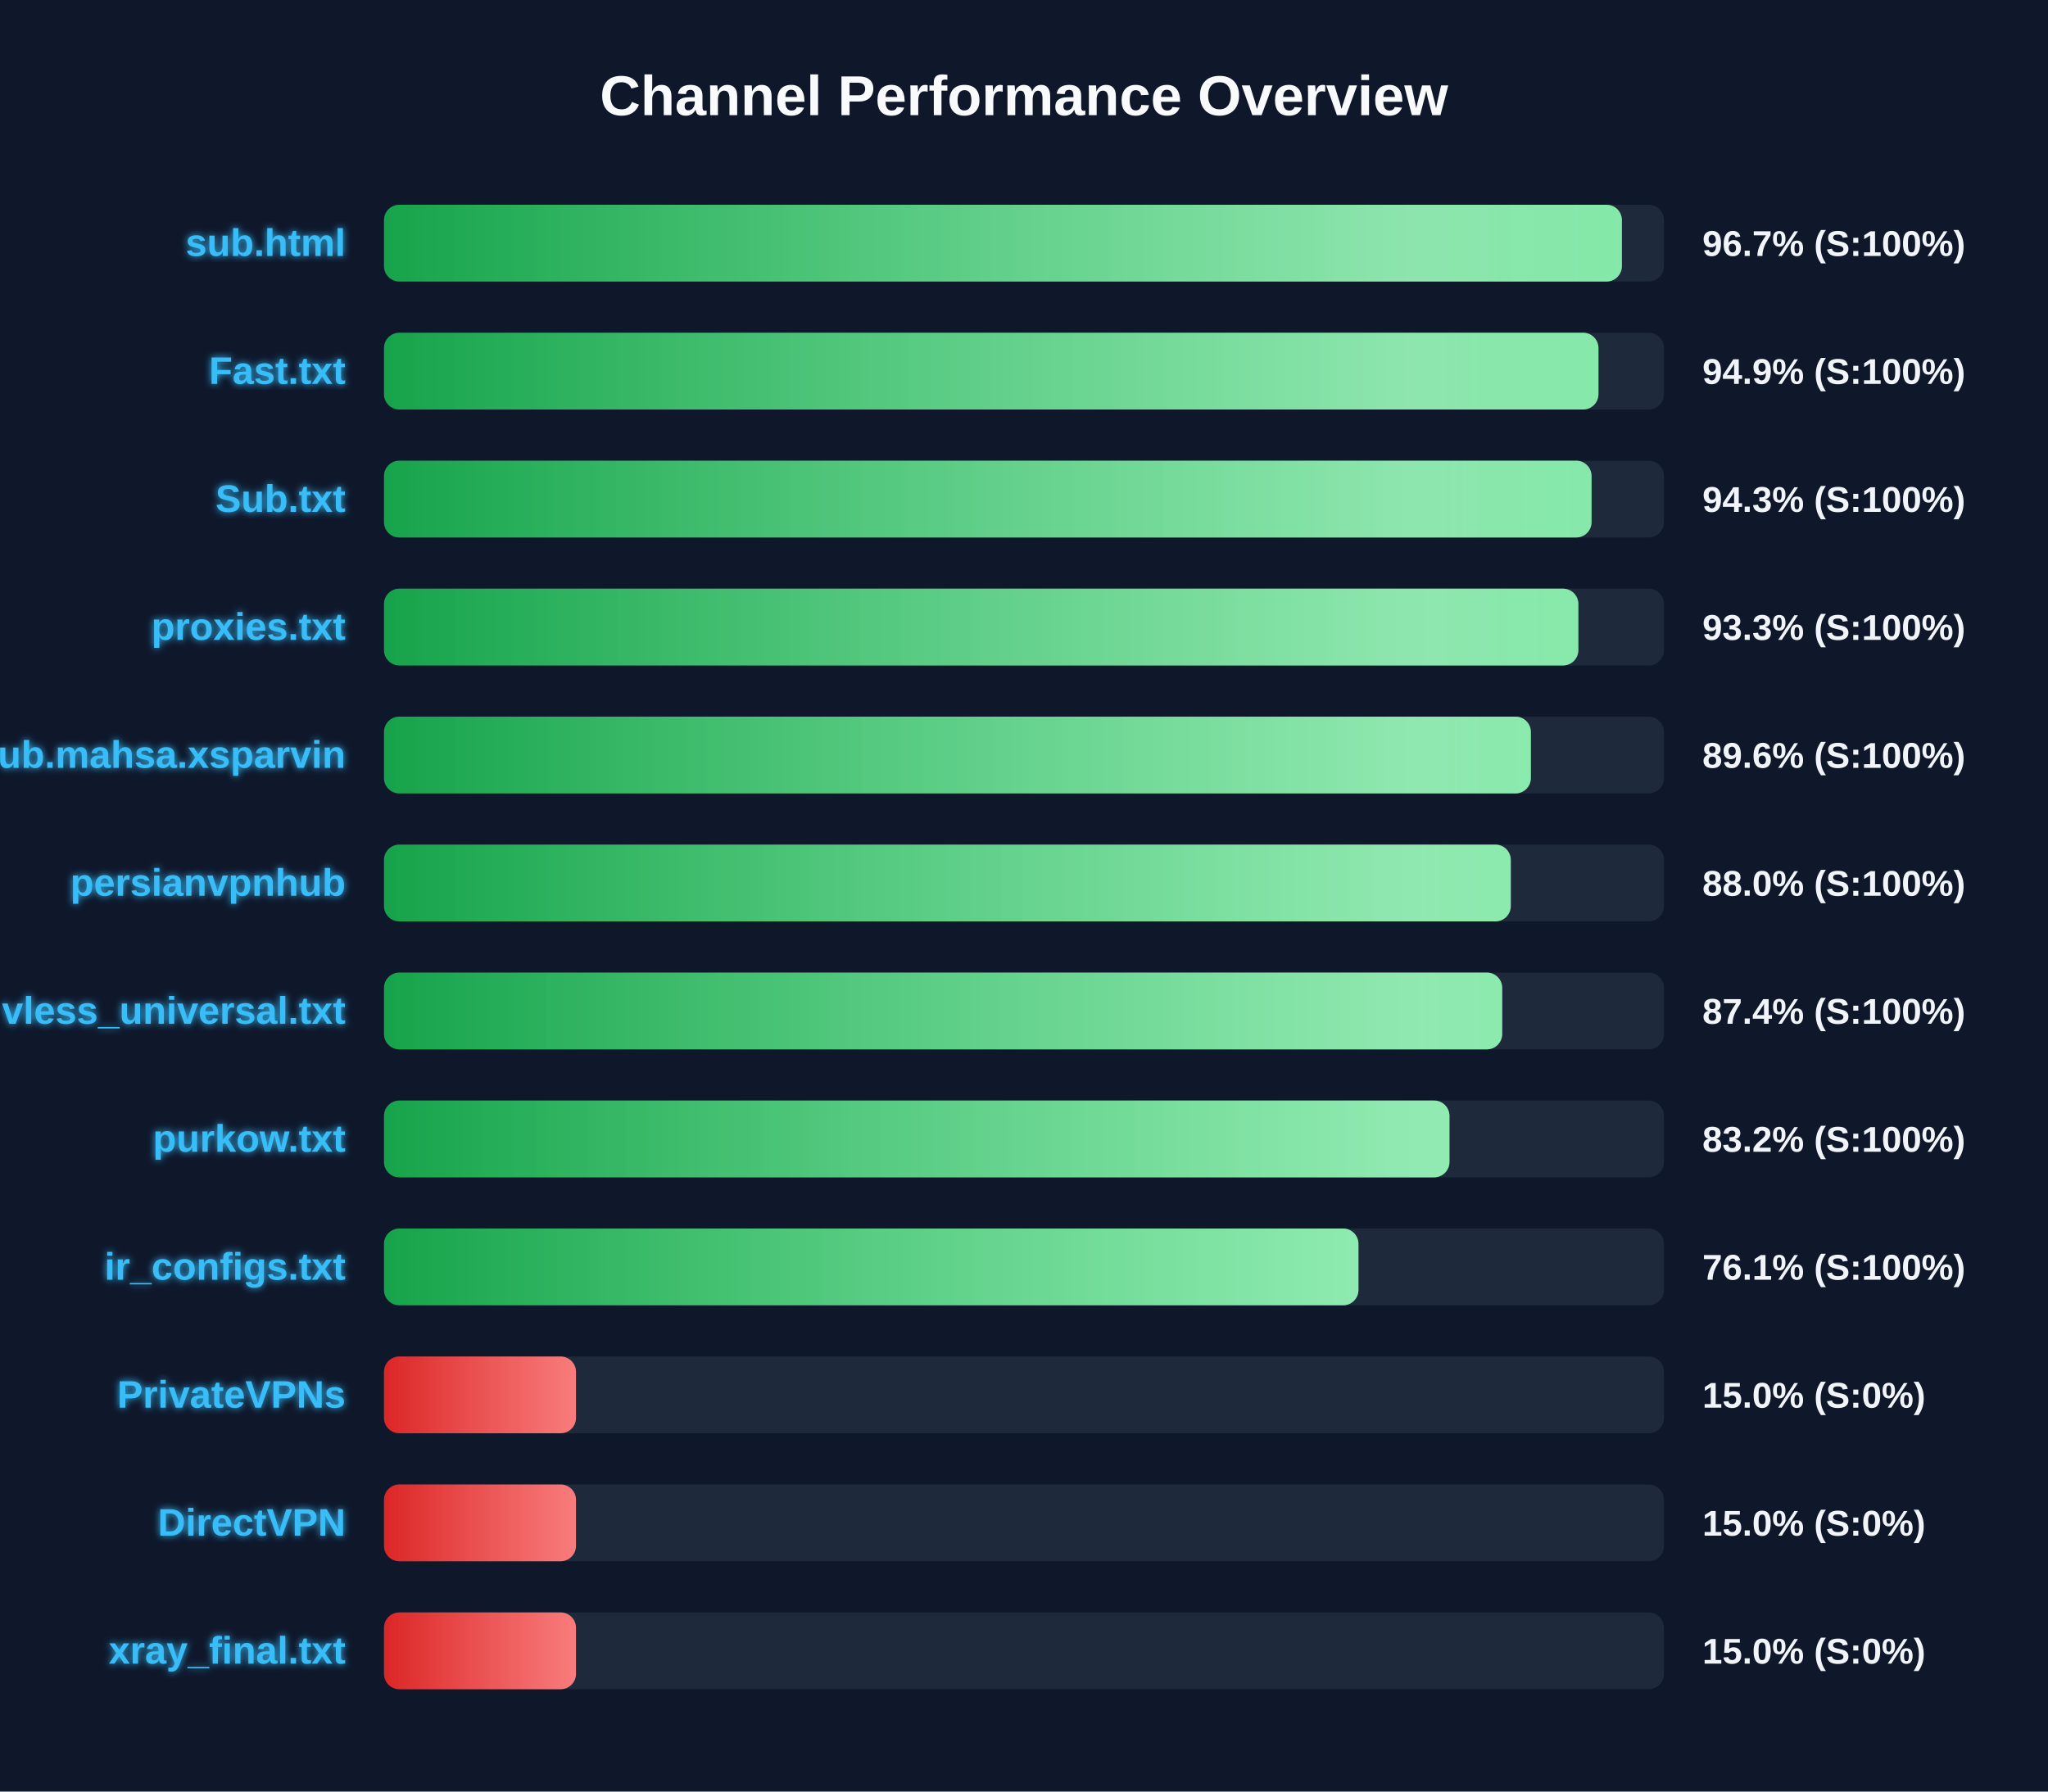
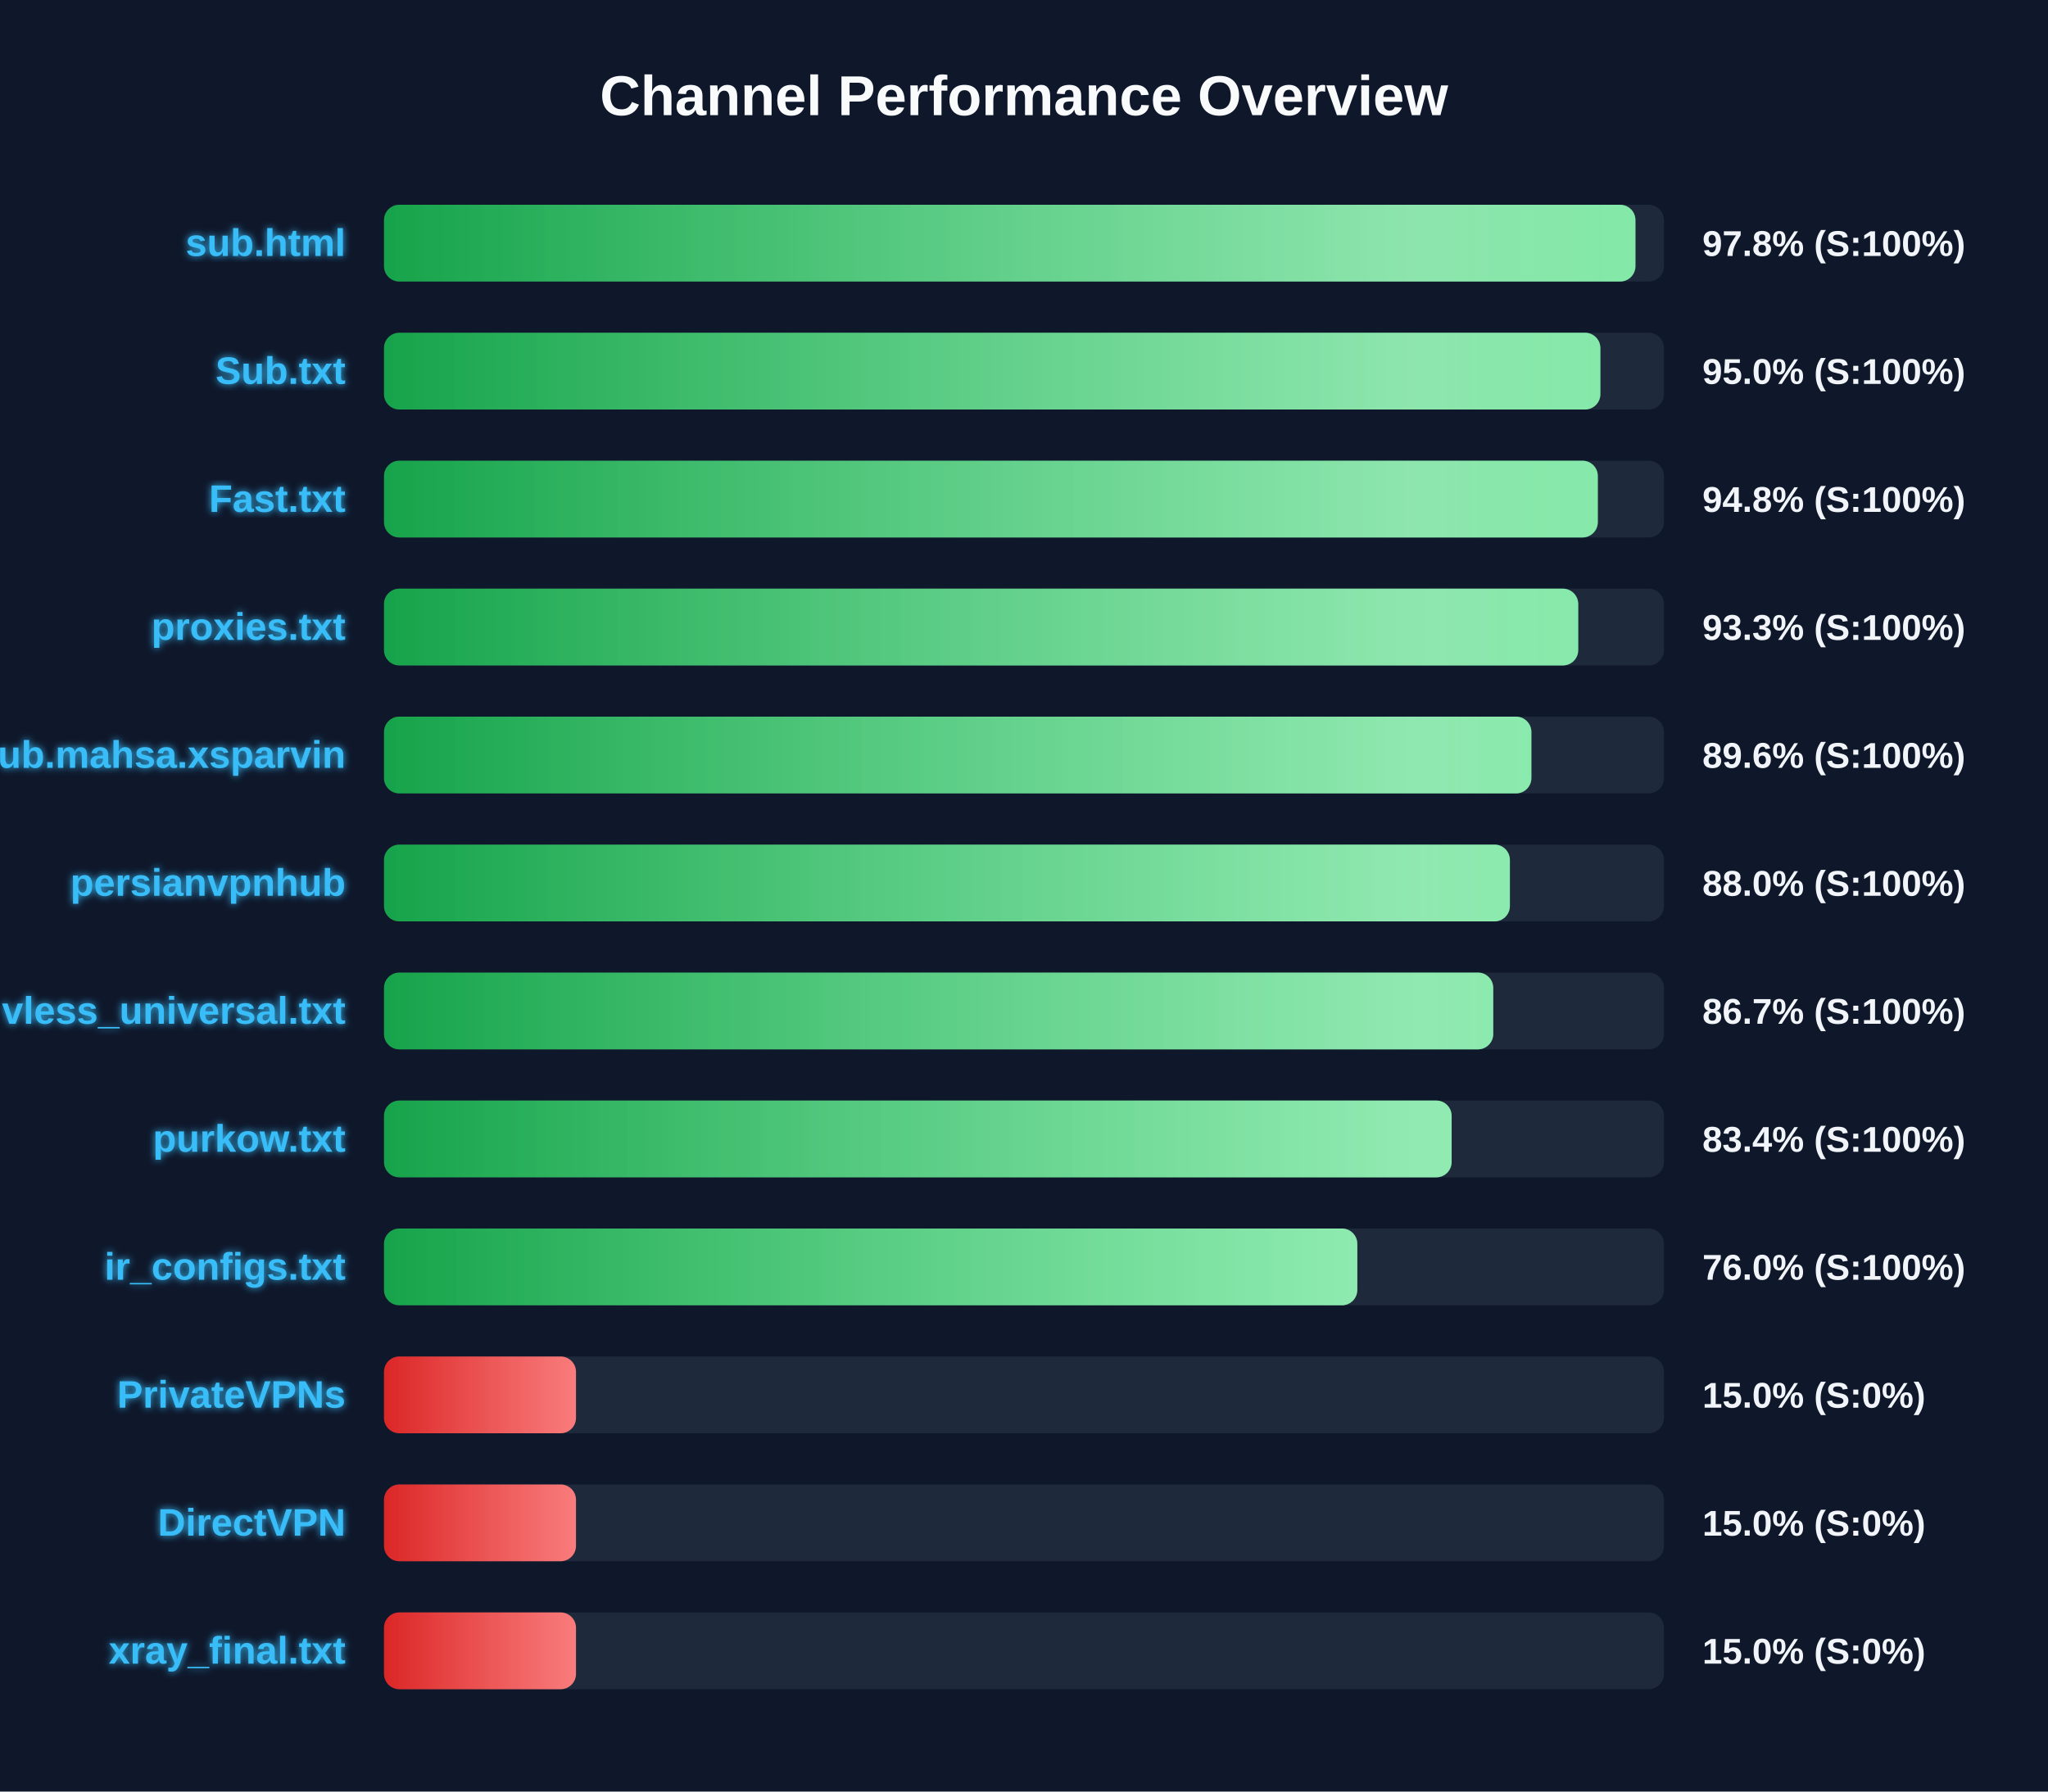
<svg xmlns="http://www.w3.org/2000/svg" width="800" height="700" version="1.1">
  <defs>
    <linearGradient id="grad-green" x1="0%" y1="0%" x2="100%" y2="0%">
      <stop offset="0%" stop-color="#16a34a" />
      <stop offset="100%" stop-color="#4ade80" />
    </linearGradient>
    <linearGradient id="grad-yellow" x1="0%" y1="0%" x2="100%" y2="0%">
      <stop offset="0%" stop-color="#ca8a04" />
      <stop offset="100%" stop-color="#fde047" />
    </linearGradient>
    <linearGradient id="grad-red" x1="0%" y1="0%" x2="100%" y2="0%">
      <stop offset="0%" stop-color="#dc2626" />
      <stop offset="100%" stop-color="#f87171" />
    </linearGradient>
    <linearGradient id="shimmer" x1="0%" y1="0%" x2="100%" y2="0%">
      <stop offset="0%" stop-color="rgba(255,255,255,0)" />
      <stop offset="50%" stop-color="rgba(255,255,255,0.4)" />
      <stop offset="100%" stop-color="rgba(255,255,255,0)" />
    </linearGradient>
    <filter id="glow" x="-20%" y="-20%" width="140%" height="140%">
      <feGaussianBlur stdDeviation="1.5" result="blur" />
      <feComposite in="SourceGraphic" in2="blur" operator="over" />
    </filter>
  </defs>
  <style>
        .bg-rect { fill: #0f172a; }
        .title { font: bold 22px 'Segoe UI', Arial, sans-serif; fill: #f8fafc; }
        .row { font: bold 15px 'Segoe UI', Arial, sans-serif; fill: #38bdf8; filter: url(#glow); }
        .score { font: bold 14px 'Segoe UI', Arial, sans-serif; fill: #f1f5f9; }
        @keyframes shimmer-anim {
            0% { transform: translateX(-100%); }
            100% { transform: translateX(200%); }
        }
        .shimmer-rect {
            animation: shimmer-anim 2.5s infinite linear;
        }
    </style>
  <rect width="100%" height="100%" class="bg-rect" />
  <text x="400" y="45" text-anchor="middle" class="title">Channel Performance Overview</text>
  <rect x="150" y="80" width="500" height="30" fill="#1e293b" rx="6" />
  <clipPath id="clip-0">
-     <rect x="150" y="80" width="483.55" height="30" rx="6" />
+     <rect x="150" y="80" width="488.85" height="30" rx="6" />
  </clipPath>
-   <rect x="150" y="80" width="483.55" height="30" fill="url(#grad-green)" rx="6" />
+   <rect x="150" y="80" width="488.85" height="30" fill="url(#grad-green)" rx="6" />
  <g clip-path="url(#clip-0)">
    <rect x="150" y="80" width="100%" height="30" fill="url(#shimmer)" class="shimmer-rect" />
  </g>
  <text x="135" y="100" text-anchor="end" class="row">sub.html</text>
-   <text x="665" y="100" text-anchor="start" class="score">96.7% (S:100%)</text>
+   <text x="665" y="100" text-anchor="start" class="score">97.8% (S:100%)</text>
  <rect x="150" y="130" width="500" height="30" fill="#1e293b" rx="6" />
  <clipPath id="clip-1">
-     <rect x="150" y="130" width="474.4" height="30" rx="6" />
+     <rect x="150" y="130" width="475.15" height="30" rx="6" />
  </clipPath>
-   <rect x="150" y="130" width="474.4" height="30" fill="url(#grad-green)" rx="6" />
+   <rect x="150" y="130" width="475.15" height="30" fill="url(#grad-green)" rx="6" />
  <g clip-path="url(#clip-1)">
    <rect x="150" y="130" width="100%" height="30" fill="url(#shimmer)" class="shimmer-rect" />
  </g>
-   <text x="135" y="150" text-anchor="end" class="row">Fast.txt</text>
-   <text x="665" y="150" text-anchor="start" class="score">94.9% (S:100%)</text>
+   <text x="135" y="150" text-anchor="end" class="row">Sub.txt</text>
+   <text x="665" y="150" text-anchor="start" class="score">95.0% (S:100%)</text>
  <rect x="150" y="180" width="500" height="30" fill="#1e293b" rx="6" />
  <clipPath id="clip-2">
-     <rect x="150" y="180" width="471.7" height="30" rx="6" />
+     <rect x="150" y="180" width="474.15" height="30" rx="6" />
  </clipPath>
-   <rect x="150" y="180" width="471.7" height="30" fill="url(#grad-green)" rx="6" />
+   <rect x="150" y="180" width="474.15" height="30" fill="url(#grad-green)" rx="6" />
  <g clip-path="url(#clip-2)">
    <rect x="150" y="180" width="100%" height="30" fill="url(#shimmer)" class="shimmer-rect" />
  </g>
-   <text x="135" y="200" text-anchor="end" class="row">Sub.txt</text>
-   <text x="665" y="200" text-anchor="start" class="score">94.3% (S:100%)</text>
+   <text x="135" y="200" text-anchor="end" class="row">Fast.txt</text>
+   <text x="665" y="200" text-anchor="start" class="score">94.8% (S:100%)</text>
  <rect x="150" y="230" width="500" height="30" fill="#1e293b" rx="6" />
  <clipPath id="clip-3">
-     <rect x="150" y="230" width="466.55" height="30" rx="6" />
+     <rect x="150" y="230" width="466.5" height="30" rx="6" />
  </clipPath>
-   <rect x="150" y="230" width="466.55" height="30" fill="url(#grad-green)" rx="6" />
+   <rect x="150" y="230" width="466.5" height="30" fill="url(#grad-green)" rx="6" />
  <g clip-path="url(#clip-3)">
    <rect x="150" y="230" width="100%" height="30" fill="url(#shimmer)" class="shimmer-rect" />
  </g>
  <text x="135" y="250" text-anchor="end" class="row">proxies.txt</text>
  <text x="665" y="250" text-anchor="start" class="score">93.3% (S:100%)</text>
  <rect x="150" y="280" width="500" height="30" fill="#1e293b" rx="6" />
  <clipPath id="clip-4">
-     <rect x="150" y="280" width="448.0" height="30" rx="6" />
+     <rect x="150" y="280" width="448.2" height="30" rx="6" />
  </clipPath>
-   <rect x="150" y="280" width="448.0" height="30" fill="url(#grad-green)" rx="6" />
+   <rect x="150" y="280" width="448.2" height="30" fill="url(#grad-green)" rx="6" />
  <g clip-path="url(#clip-4)">
    <rect x="150" y="280" width="100%" height="30" fill="url(#shimmer)" class="shimmer-rect" />
  </g>
  <text x="135" y="300" text-anchor="end" class="row">Sub.mahsa.xsparvin</text>
  <text x="665" y="300" text-anchor="start" class="score">89.6% (S:100%)</text>
  <rect x="150" y="330" width="500" height="30" fill="#1e293b" rx="6" />
  <clipPath id="clip-5">
-     <rect x="150" y="330" width="440.15" height="30" rx="6" />
+     <rect x="150" y="330" width="439.8" height="30" rx="6" />
  </clipPath>
-   <rect x="150" y="330" width="440.15" height="30" fill="url(#grad-green)" rx="6" />
+   <rect x="150" y="330" width="439.8" height="30" fill="url(#grad-green)" rx="6" />
  <g clip-path="url(#clip-5)">
    <rect x="150" y="330" width="100%" height="30" fill="url(#shimmer)" class="shimmer-rect" />
  </g>
  <text x="135" y="350" text-anchor="end" class="row">persianvpnhub</text>
  <text x="665" y="350" text-anchor="start" class="score">88.0% (S:100%)</text>
  <rect x="150" y="380" width="500" height="30" fill="#1e293b" rx="6" />
  <clipPath id="clip-6">
-     <rect x="150" y="380" width="436.8" height="30" rx="6" />
+     <rect x="150" y="380" width="433.3" height="30" rx="6" />
  </clipPath>
-   <rect x="150" y="380" width="436.8" height="30" fill="url(#grad-green)" rx="6" />
+   <rect x="150" y="380" width="433.3" height="30" fill="url(#grad-green)" rx="6" />
  <g clip-path="url(#clip-6)">
    <rect x="150" y="380" width="100%" height="30" fill="url(#shimmer)" class="shimmer-rect" />
  </g>
  <text x="135" y="400" text-anchor="end" class="row">vless_universal.txt</text>
-   <text x="665" y="400" text-anchor="start" class="score">87.4% (S:100%)</text>
+   <text x="665" y="400" text-anchor="start" class="score">86.7% (S:100%)</text>
  <rect x="150" y="430" width="500" height="30" fill="#1e293b" rx="6" />
  <clipPath id="clip-7">
-     <rect x="150" y="430" width="416.2" height="30" rx="6" />
+     <rect x="150" y="430" width="417.05" height="30" rx="6" />
  </clipPath>
-   <rect x="150" y="430" width="416.2" height="30" fill="url(#grad-green)" rx="6" />
+   <rect x="150" y="430" width="417.05" height="30" fill="url(#grad-green)" rx="6" />
  <g clip-path="url(#clip-7)">
    <rect x="150" y="430" width="100%" height="30" fill="url(#shimmer)" class="shimmer-rect" />
  </g>
  <text x="135" y="450" text-anchor="end" class="row">purkow.txt</text>
-   <text x="665" y="450" text-anchor="start" class="score">83.2% (S:100%)</text>
+   <text x="665" y="450" text-anchor="start" class="score">83.4% (S:100%)</text>
  <rect x="150" y="480" width="500" height="30" fill="#1e293b" rx="6" />
  <clipPath id="clip-8">
-     <rect x="150" y="480" width="380.65" height="30" rx="6" />
+     <rect x="150" y="480" width="380.2" height="30" rx="6" />
  </clipPath>
-   <rect x="150" y="480" width="380.65" height="30" fill="url(#grad-green)" rx="6" />
+   <rect x="150" y="480" width="380.2" height="30" fill="url(#grad-green)" rx="6" />
  <g clip-path="url(#clip-8)">
    <rect x="150" y="480" width="100%" height="30" fill="url(#shimmer)" class="shimmer-rect" />
  </g>
  <text x="135" y="500" text-anchor="end" class="row">ir_configs.txt</text>
-   <text x="665" y="500" text-anchor="start" class="score">76.1% (S:100%)</text>
+   <text x="665" y="500" text-anchor="start" class="score">76.0% (S:100%)</text>
  <rect x="150" y="530" width="500" height="30" fill="#1e293b" rx="6" />
  <clipPath id="clip-9">
    <rect x="150" y="530" width="75.0" height="30" rx="6" />
  </clipPath>
  <rect x="150" y="530" width="75.0" height="30" fill="url(#grad-red)" rx="6" />
  <g clip-path="url(#clip-9)">
    <rect x="150" y="530" width="100%" height="30" fill="url(#shimmer)" class="shimmer-rect" />
  </g>
  <text x="135" y="550" text-anchor="end" class="row">PrivateVPNs</text>
  <text x="665" y="550" text-anchor="start" class="score">15.0% (S:0%)</text>
  <rect x="150" y="580" width="500" height="30" fill="#1e293b" rx="6" />
  <clipPath id="clip-10">
    <rect x="150" y="580" width="75.0" height="30" rx="6" />
  </clipPath>
  <rect x="150" y="580" width="75.0" height="30" fill="url(#grad-red)" rx="6" />
  <g clip-path="url(#clip-10)">
    <rect x="150" y="580" width="100%" height="30" fill="url(#shimmer)" class="shimmer-rect" />
  </g>
  <text x="135" y="600" text-anchor="end" class="row">DirectVPN</text>
  <text x="665" y="600" text-anchor="start" class="score">15.0% (S:0%)</text>
  <rect x="150" y="630" width="500" height="30" fill="#1e293b" rx="6" />
  <clipPath id="clip-11">
    <rect x="150" y="630" width="75.0" height="30" rx="6" />
  </clipPath>
  <rect x="150" y="630" width="75.0" height="30" fill="url(#grad-red)" rx="6" />
  <g clip-path="url(#clip-11)">
    <rect x="150" y="630" width="100%" height="30" fill="url(#shimmer)" class="shimmer-rect" />
  </g>
  <text x="135" y="650" text-anchor="end" class="row">xray_final.txt</text>
  <text x="665" y="650" text-anchor="start" class="score">15.0% (S:0%)</text>
</svg>
